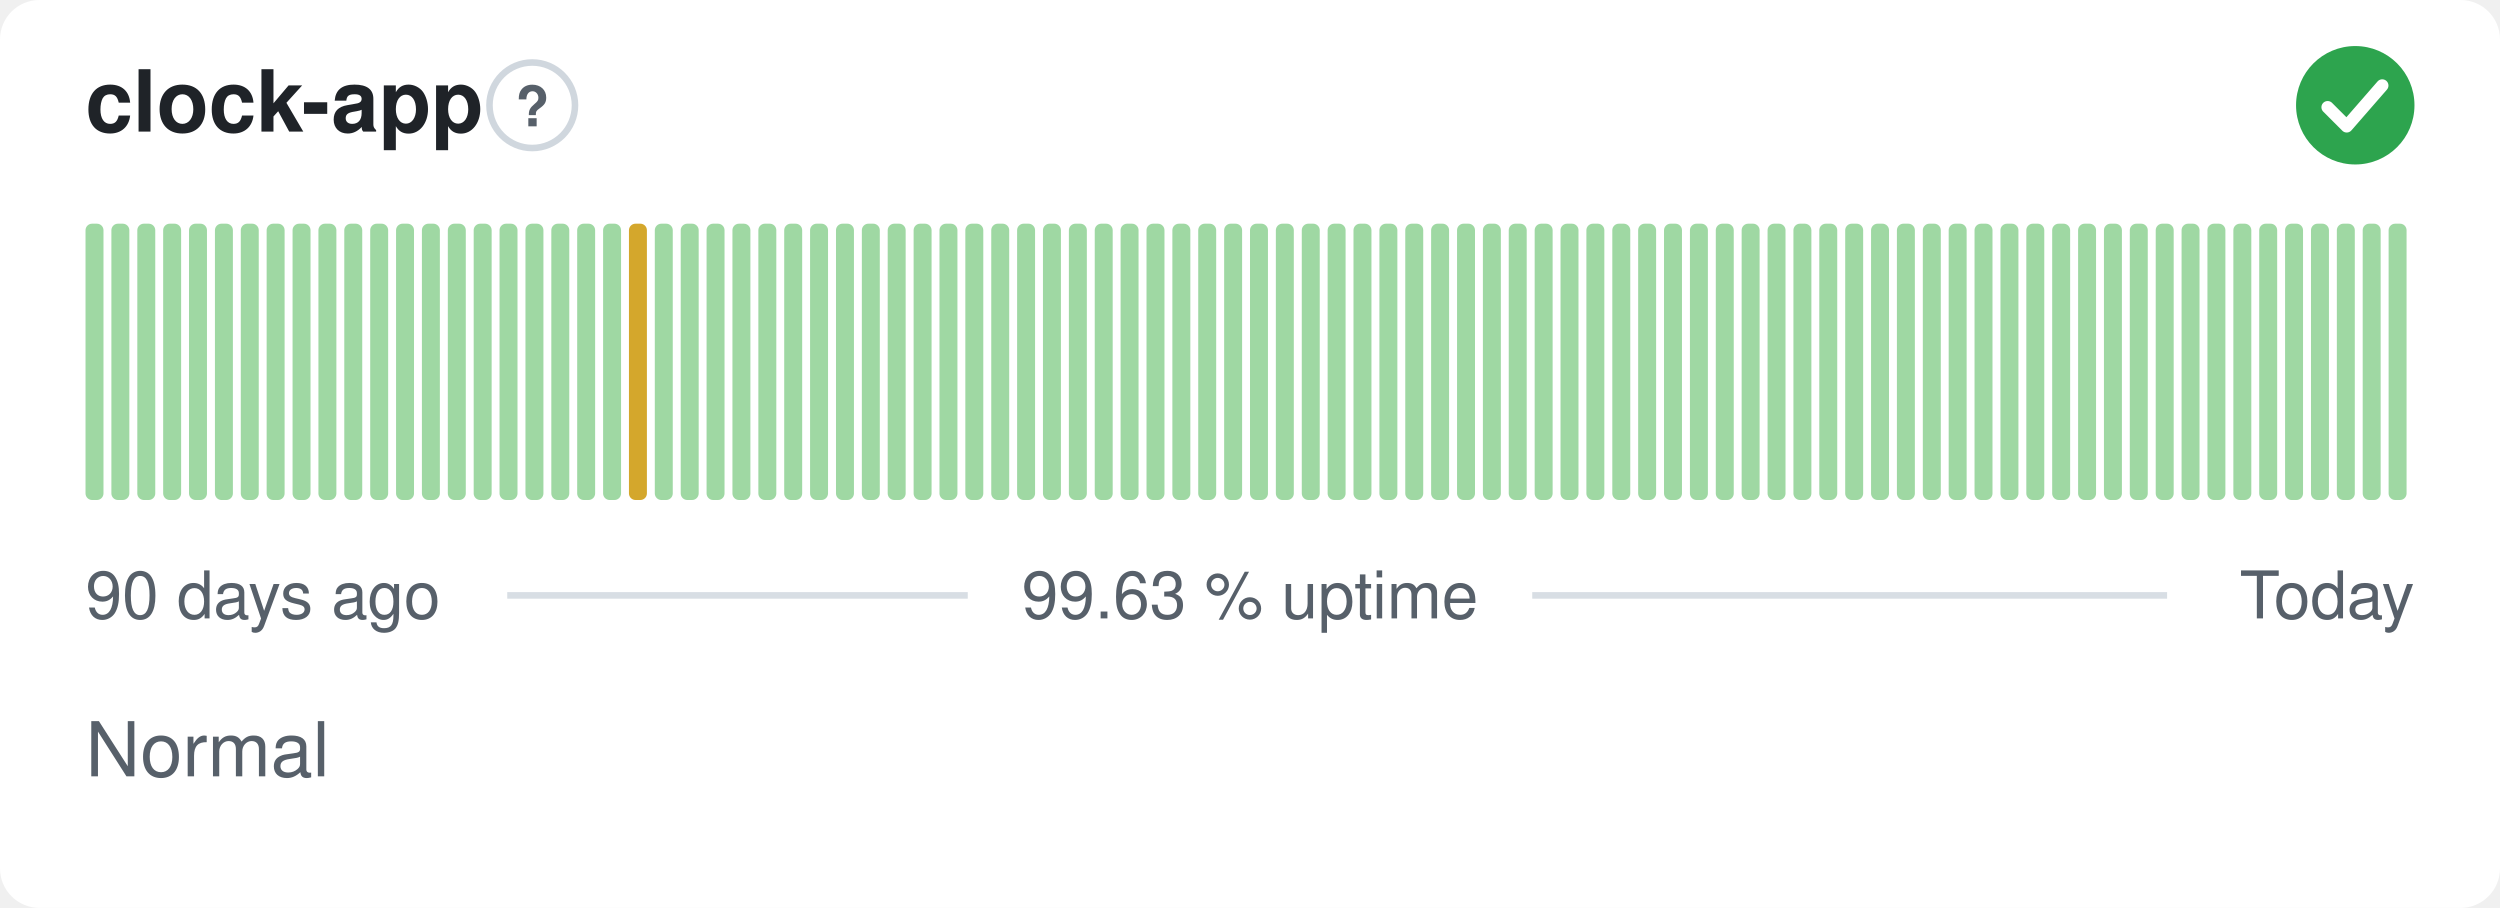
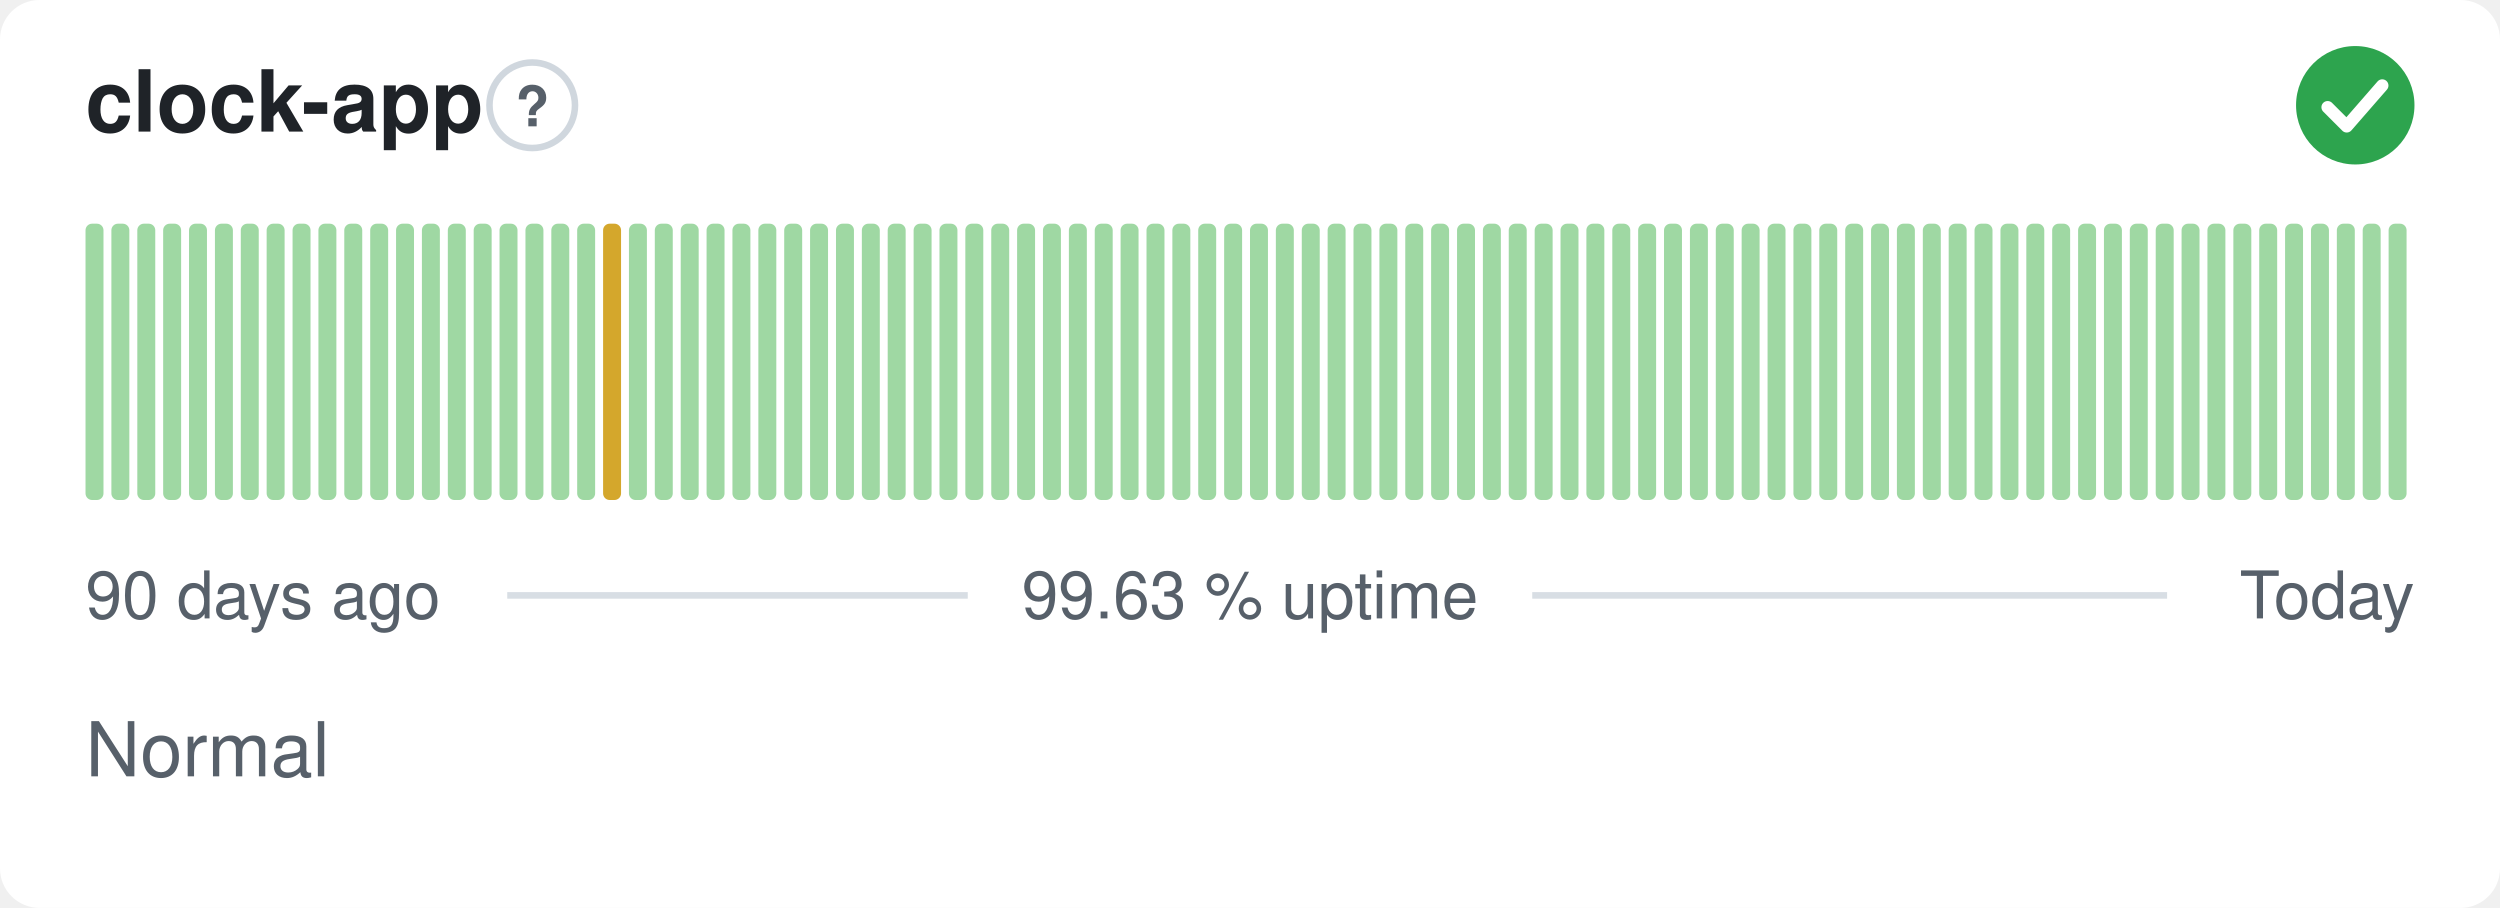
<svg xmlns="http://www.w3.org/2000/svg" width="380" height="138" viewBox="0 0 380 138" role="img" aria-label="clock-app: Normal, 99.63 % uptime over the last 90 days" font-family="-apple-system,BlinkMacSystemFont,'Segoe UI',Helvetica,Arial,sans-serif">
  <style>
    @media (prefers-color-scheme: dark) {
      .bg { fill: #0d1117 }
      .title { fill: #e6edf3 }
      .muted { fill: #8b949e }
      .hint { stroke: #30363d }
      .rule { stroke: #30363d }
      .nodata { fill: #21262d }
    }
  </style>
  <rect class="bg" width="380" height="138" rx="6" fill="#ffffff" />
  <text class="title" x="13" y="20" font-size="13" font-weight="600" fill="#1f2328">clock-app</text>
  <circle class="hint" cx="80.9" cy="16" r="6.5" fill="none" stroke="#d0d7de" stroke-width="1" />
  <text class="muted" x="80.9" y="19.2" text-anchor="middle" font-size="8.5" font-weight="700" fill="#57606a">?</text>
  <circle cx="358" cy="16" r="9" fill="#2da44e" />
  <path d="M353.80 16.30l2.90 2.90 5.40 -6.20" fill="none" stroke="#fff" stroke-width="1.89" stroke-linecap="round" stroke-linejoin="round" />
  <rect x="13.00" y="34.00" width="2.73" height="42.00" rx="1" fill="#9fd8a3" />
  <rect x="16.93" y="34.00" width="2.73" height="42.00" rx="1" fill="#9fd8a3" />
  <rect x="20.87" y="34.00" width="2.73" height="42.00" rx="1" fill="#9fd8a3" />
  <rect x="24.80" y="34.00" width="2.73" height="42.00" rx="1" fill="#9fd8a3" />
  <rect x="28.73" y="34.00" width="2.73" height="42.00" rx="1" fill="#9fd8a3" />
  <rect x="32.67" y="34.00" width="2.73" height="42.00" rx="1" fill="#9fd8a3" />
  <rect x="36.60" y="34.00" width="2.73" height="42.00" rx="1" fill="#9fd8a3" />
  <rect x="40.53" y="34.00" width="2.73" height="42.00" rx="1" fill="#9fd8a3" />
  <rect x="44.47" y="34.00" width="2.73" height="42.00" rx="1" fill="#9fd8a3" />
  <rect x="48.40" y="34.00" width="2.73" height="42.00" rx="1" fill="#9fd8a3" />
  <rect x="52.33" y="34.00" width="2.73" height="42.00" rx="1" fill="#9fd8a3" />
  <rect x="56.27" y="34.00" width="2.73" height="42.00" rx="1" fill="#9fd8a3" />
  <rect x="60.20" y="34.00" width="2.73" height="42.00" rx="1" fill="#9fd8a3" />
  <rect x="64.13" y="34.00" width="2.73" height="42.00" rx="1" fill="#9fd8a3" />
  <rect x="68.07" y="34.00" width="2.73" height="42.00" rx="1" fill="#9fd8a3" />
  <rect x="72.00" y="34.00" width="2.73" height="42.00" rx="1" fill="#9fd8a3" />
  <rect x="75.93" y="34.00" width="2.73" height="42.00" rx="1" fill="#9fd8a3" />
  <rect x="79.87" y="34.00" width="2.73" height="42.00" rx="1" fill="#9fd8a3" />
  <rect x="83.80" y="34.00" width="2.73" height="42.00" rx="1" fill="#9fd8a3" />
  <rect x="87.73" y="34.00" width="2.73" height="42.00" rx="1" fill="#9fd8a3" />
-   <rect x="91.67" y="34.00" width="2.73" height="42.00" rx="1" fill="#9fd8a3" />
-   <rect x="95.60" y="34.00" width="2.73" height="42.00" rx="1" fill="#d4a72c" />
+   <rect x="91.67" y="34.00" width="2.73" height="42.00" rx="1" fill="#d4a72c" />
+   <rect x="95.60" y="34.00" width="2.73" height="42.00" rx="1" fill="#9fd8a3" />
  <rect x="99.53" y="34.00" width="2.73" height="42.00" rx="1" fill="#9fd8a3" />
  <rect x="103.47" y="34.00" width="2.73" height="42.00" rx="1" fill="#9fd8a3" />
  <rect x="107.40" y="34.00" width="2.73" height="42.00" rx="1" fill="#9fd8a3" />
  <rect x="111.33" y="34.00" width="2.73" height="42.00" rx="1" fill="#9fd8a3" />
  <rect x="115.27" y="34.00" width="2.73" height="42.00" rx="1" fill="#9fd8a3" />
  <rect x="119.20" y="34.00" width="2.73" height="42.00" rx="1" fill="#9fd8a3" />
  <rect x="123.13" y="34.00" width="2.73" height="42.00" rx="1" fill="#9fd8a3" />
  <rect x="127.07" y="34.00" width="2.73" height="42.00" rx="1" fill="#9fd8a3" />
  <rect x="131.00" y="34.00" width="2.73" height="42.00" rx="1" fill="#9fd8a3" />
  <rect x="134.93" y="34.00" width="2.73" height="42.00" rx="1" fill="#9fd8a3" />
  <rect x="138.87" y="34.00" width="2.73" height="42.00" rx="1" fill="#9fd8a3" />
  <rect x="142.80" y="34.00" width="2.73" height="42.00" rx="1" fill="#9fd8a3" />
  <rect x="146.73" y="34.00" width="2.73" height="42.00" rx="1" fill="#9fd8a3" />
  <rect x="150.67" y="34.00" width="2.73" height="42.00" rx="1" fill="#9fd8a3" />
  <rect x="154.60" y="34.00" width="2.73" height="42.00" rx="1" fill="#9fd8a3" />
  <rect x="158.53" y="34.00" width="2.73" height="42.00" rx="1" fill="#9fd8a3" />
  <rect x="162.47" y="34.00" width="2.73" height="42.00" rx="1" fill="#9fd8a3" />
  <rect x="166.40" y="34.00" width="2.73" height="42.00" rx="1" fill="#9fd8a3" />
  <rect x="170.33" y="34.00" width="2.73" height="42.00" rx="1" fill="#9fd8a3" />
  <rect x="174.27" y="34.00" width="2.73" height="42.00" rx="1" fill="#9fd8a3" />
  <rect x="178.20" y="34.00" width="2.73" height="42.00" rx="1" fill="#9fd8a3" />
  <rect x="182.13" y="34.00" width="2.73" height="42.00" rx="1" fill="#9fd8a3" />
  <rect x="186.07" y="34.00" width="2.73" height="42.00" rx="1" fill="#9fd8a3" />
  <rect x="190.00" y="34.00" width="2.73" height="42.00" rx="1" fill="#9fd8a3" />
  <rect x="193.93" y="34.00" width="2.73" height="42.00" rx="1" fill="#9fd8a3" />
  <rect x="197.87" y="34.00" width="2.73" height="42.00" rx="1" fill="#9fd8a3" />
  <rect x="201.80" y="34.00" width="2.73" height="42.00" rx="1" fill="#9fd8a3" />
  <rect x="205.73" y="34.00" width="2.73" height="42.00" rx="1" fill="#9fd8a3" />
  <rect x="209.67" y="34.00" width="2.73" height="42.00" rx="1" fill="#9fd8a3" />
  <rect x="213.60" y="34.00" width="2.73" height="42.00" rx="1" fill="#9fd8a3" />
  <rect x="217.53" y="34.00" width="2.73" height="42.00" rx="1" fill="#9fd8a3" />
  <rect x="221.47" y="34.00" width="2.73" height="42.00" rx="1" fill="#9fd8a3" />
  <rect x="225.40" y="34.00" width="2.73" height="42.00" rx="1" fill="#9fd8a3" />
  <rect x="229.33" y="34.00" width="2.73" height="42.00" rx="1" fill="#9fd8a3" />
  <rect x="233.27" y="34.00" width="2.73" height="42.00" rx="1" fill="#9fd8a3" />
  <rect x="237.20" y="34.00" width="2.73" height="42.00" rx="1" fill="#9fd8a3" />
  <rect x="241.13" y="34.00" width="2.73" height="42.00" rx="1" fill="#9fd8a3" />
  <rect x="245.07" y="34.00" width="2.73" height="42.00" rx="1" fill="#9fd8a3" />
  <rect x="249.00" y="34.00" width="2.73" height="42.00" rx="1" fill="#9fd8a3" />
  <rect x="252.93" y="34.00" width="2.73" height="42.00" rx="1" fill="#9fd8a3" />
  <rect x="256.87" y="34.00" width="2.73" height="42.00" rx="1" fill="#9fd8a3" />
  <rect x="260.80" y="34.00" width="2.73" height="42.00" rx="1" fill="#9fd8a3" />
  <rect x="264.73" y="34.00" width="2.73" height="42.00" rx="1" fill="#9fd8a3" />
  <rect x="268.67" y="34.00" width="2.73" height="42.00" rx="1" fill="#9fd8a3" />
  <rect x="272.60" y="34.00" width="2.73" height="42.00" rx="1" fill="#9fd8a3" />
  <rect x="276.53" y="34.00" width="2.73" height="42.00" rx="1" fill="#9fd8a3" />
  <rect x="280.47" y="34.00" width="2.73" height="42.00" rx="1" fill="#9fd8a3" />
  <rect x="284.40" y="34.00" width="2.73" height="42.00" rx="1" fill="#9fd8a3" />
  <rect x="288.33" y="34.00" width="2.73" height="42.00" rx="1" fill="#9fd8a3" />
  <rect x="292.27" y="34.00" width="2.73" height="42.00" rx="1" fill="#9fd8a3" />
  <rect x="296.20" y="34.00" width="2.73" height="42.00" rx="1" fill="#9fd8a3" />
  <rect x="300.13" y="34.00" width="2.73" height="42.00" rx="1" fill="#9fd8a3" />
  <rect x="304.07" y="34.00" width="2.73" height="42.00" rx="1" fill="#9fd8a3" />
  <rect x="308.00" y="34.00" width="2.73" height="42.00" rx="1" fill="#9fd8a3" />
  <rect x="311.93" y="34.00" width="2.73" height="42.00" rx="1" fill="#9fd8a3" />
  <rect x="315.87" y="34.00" width="2.73" height="42.00" rx="1" fill="#9fd8a3" />
  <rect x="319.80" y="34.00" width="2.73" height="42.00" rx="1" fill="#9fd8a3" />
  <rect x="323.73" y="34.00" width="2.73" height="42.00" rx="1" fill="#9fd8a3" />
  <rect x="327.67" y="34.00" width="2.73" height="42.00" rx="1" fill="#9fd8a3" />
  <rect x="331.60" y="34.00" width="2.73" height="42.00" rx="1" fill="#9fd8a3" />
  <rect x="335.53" y="34.00" width="2.73" height="42.00" rx="1" fill="#9fd8a3" />
  <rect x="339.47" y="34.00" width="2.73" height="42.00" rx="1" fill="#9fd8a3" />
  <rect x="343.40" y="34.00" width="2.73" height="42.00" rx="1" fill="#9fd8a3" />
  <rect x="347.33" y="34.00" width="2.73" height="42.00" rx="1" fill="#9fd8a3" />
  <rect x="351.27" y="34.00" width="2.73" height="42.00" rx="1" fill="#9fd8a3" />
  <rect x="355.20" y="34.00" width="2.73" height="42.00" rx="1" fill="#9fd8a3" />
  <rect x="359.13" y="34.00" width="2.73" height="42.00" rx="1" fill="#9fd8a3" />
  <rect x="363.07" y="34.00" width="2.73" height="42.00" rx="1" fill="#9fd8a3" />
  <text class="muted" x="13" y="94" font-size="10" fill="#57606a">90 days ago</text>
  <text class="muted" x="190" y="94" text-anchor="middle" font-size="10" fill="#57606a">99.63 % uptime</text>
  <text class="muted" x="367" y="94" text-anchor="end" font-size="10" fill="#57606a">Today</text>
  <line class="rule" x1="77.1" y1="90.5" x2="147.1" y2="90.5" stroke="#d8dee4" stroke-width="1" />
  <line class="rule" x1="232.9" y1="90.5" x2="329.4" y2="90.5" stroke="#d8dee4" stroke-width="1" />
  <text class="muted" x="13" y="118" font-size="11.5" fill="#57606a">Normal</text>
</svg>
